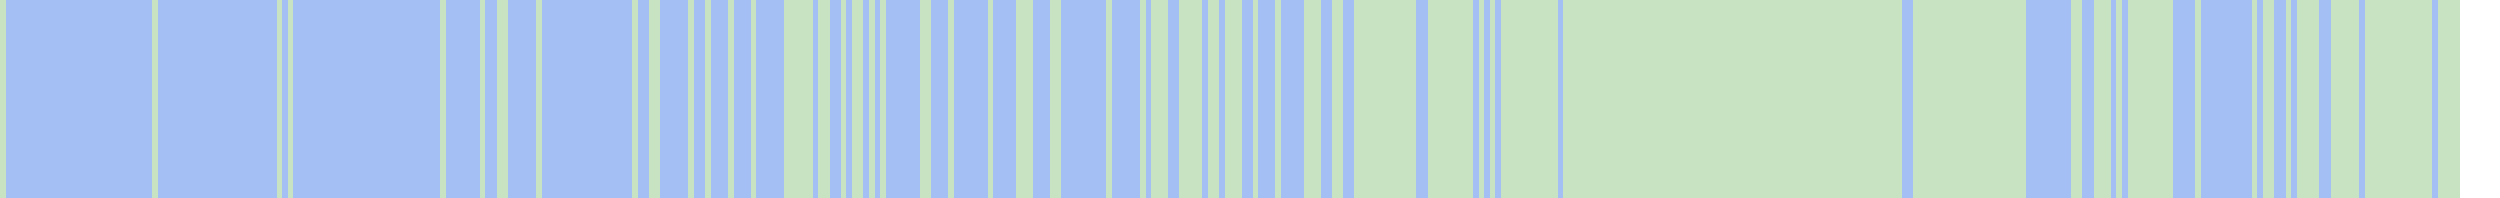
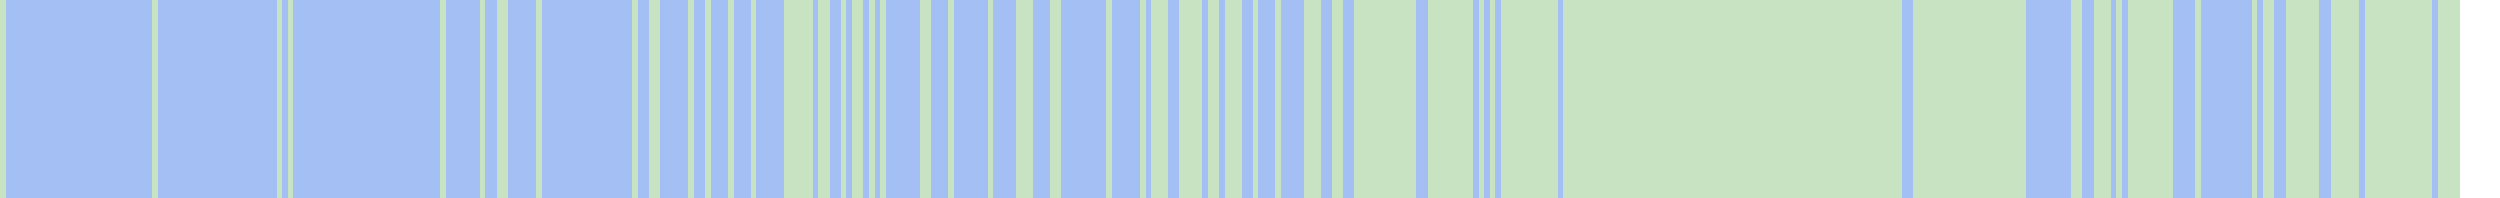
<svg xmlns="http://www.w3.org/2000/svg" viewBox="0 0 443 35" shape-rendering="crispEdges">
  <rect y="0" x="0" width="436" height="35" fill="#a3bff4" />
  <rect y="0" x="0" width="1" height="35" fill="#c8e3c2" />
  <rect y="0" x="27" width="1" height="35" fill="#c8e3c2" />
  <rect y="0" x="49" width="1" height="35" fill="#c8e3c2" />
  <rect y="0" x="51" width="1" height="35" fill="#c8e3c2" />
  <rect y="0" x="78" width="1" height="35" fill="#c8e3c2" />
  <rect y="0" x="85" width="1" height="35" fill="#c8e3c2" />
  <rect y="0" x="88" width="1" height="35" fill="#c8e3c2" />
  <rect y="0" x="89" width="1" height="35" fill="#c8e3c2" />
  <rect y="0" x="95" width="1" height="35" fill="#c8e3c2" />
  <rect y="0" x="112" width="1" height="35" fill="#c8e3c2" />
  <rect y="0" x="115" width="1" height="35" fill="#c8e3c2" />
  <rect y="0" x="116" width="1" height="35" fill="#c8e3c2" />
  <rect y="0" x="122" width="1" height="35" fill="#c8e3c2" />
  <rect y="0" x="125" width="1" height="35" fill="#c8e3c2" />
  <rect y="0" x="129" width="1" height="35" fill="#c8e3c2" />
  <rect y="0" x="133" width="1" height="35" fill="#c8e3c2" />
  <rect y="0" x="139" width="1" height="35" fill="#c8e3c2" />
  <rect y="0" x="140" width="1" height="35" fill="#c8e3c2" />
  <rect y="0" x="141" width="1" height="35" fill="#c8e3c2" />
  <rect y="0" x="142" width="1" height="35" fill="#c8e3c2" />
  <rect y="0" x="143" width="1" height="35" fill="#c8e3c2" />
  <rect y="0" x="145" width="1" height="35" fill="#c8e3c2" />
  <rect y="0" x="146" width="1" height="35" fill="#c8e3c2" />
  <rect y="0" x="149" width="1" height="35" fill="#c8e3c2" />
  <rect y="0" x="151" width="1" height="35" fill="#c8e3c2" />
  <rect y="0" x="152" width="1" height="35" fill="#c8e3c2" />
  <rect y="0" x="154" width="1" height="35" fill="#c8e3c2" />
  <rect y="0" x="156" width="1" height="35" fill="#c8e3c2" />
  <rect y="0" x="163" width="1" height="35" fill="#c8e3c2" />
  <rect y="0" x="164" width="1" height="35" fill="#c8e3c2" />
  <rect y="0" x="168" width="1" height="35" fill="#c8e3c2" />
  <rect y="0" x="175" width="1" height="35" fill="#c8e3c2" />
  <rect y="0" x="180" width="1" height="35" fill="#c8e3c2" />
  <rect y="0" x="181" width="1" height="35" fill="#c8e3c2" />
  <rect y="0" x="182" width="1" height="35" fill="#c8e3c2" />
  <rect y="0" x="186" width="1" height="35" fill="#c8e3c2" />
  <rect y="0" x="187" width="1" height="35" fill="#c8e3c2" />
  <rect y="0" x="196" width="1" height="35" fill="#c8e3c2" />
  <rect y="0" x="202" width="1" height="35" fill="#c8e3c2" />
  <rect y="0" x="204" width="1" height="35" fill="#c8e3c2" />
  <rect y="0" x="205" width="1" height="35" fill="#c8e3c2" />
  <rect y="0" x="206" width="1" height="35" fill="#c8e3c2" />
  <rect y="0" x="209" width="1" height="35" fill="#c8e3c2" />
  <rect y="0" x="210" width="1" height="35" fill="#c8e3c2" />
  <rect y="0" x="211" width="1" height="35" fill="#c8e3c2" />
  <rect y="0" x="212" width="1" height="35" fill="#c8e3c2" />
  <rect y="0" x="214" width="1" height="35" fill="#c8e3c2" />
  <rect y="0" x="215" width="1" height="35" fill="#c8e3c2" />
  <rect y="0" x="217" width="1" height="35" fill="#c8e3c2" />
  <rect y="0" x="218" width="1" height="35" fill="#c8e3c2" />
  <rect y="0" x="219" width="1" height="35" fill="#c8e3c2" />
  <rect y="0" x="222" width="1" height="35" fill="#c8e3c2" />
  <rect y="0" x="226" width="1" height="35" fill="#c8e3c2" />
  <rect y="0" x="231" width="1" height="35" fill="#c8e3c2" />
  <rect y="0" x="232" width="1" height="35" fill="#c8e3c2" />
  <rect y="0" x="233" width="1" height="35" fill="#c8e3c2" />
  <rect y="0" x="236" width="1" height="35" fill="#c8e3c2" />
  <rect y="0" x="237" width="1" height="35" fill="#c8e3c2" />
  <rect y="0" x="240" width="1" height="35" fill="#c8e3c2" />
  <rect y="0" x="241" width="1" height="35" fill="#c8e3c2" />
  <rect y="0" x="242" width="1" height="35" fill="#c8e3c2" />
  <rect y="0" x="243" width="1" height="35" fill="#c8e3c2" />
  <rect y="0" x="244" width="1" height="35" fill="#c8e3c2" />
  <rect y="0" x="245" width="1" height="35" fill="#c8e3c2" />
  <rect y="0" x="246" width="1" height="35" fill="#c8e3c2" />
  <rect y="0" x="247" width="1" height="35" fill="#c8e3c2" />
  <rect y="0" x="248" width="1" height="35" fill="#c8e3c2" />
  <rect y="0" x="249" width="1" height="35" fill="#c8e3c2" />
  <rect y="0" x="250" width="1" height="35" fill="#c8e3c2" />
  <rect y="0" x="253" width="1" height="35" fill="#c8e3c2" />
  <rect y="0" x="254" width="1" height="35" fill="#c8e3c2" />
  <rect y="0" x="255" width="1" height="35" fill="#c8e3c2" />
  <rect y="0" x="256" width="1" height="35" fill="#c8e3c2" />
  <rect y="0" x="257" width="1" height="35" fill="#c8e3c2" />
  <rect y="0" x="258" width="1" height="35" fill="#c8e3c2" />
  <rect y="0" x="259" width="1" height="35" fill="#c8e3c2" />
  <rect y="0" x="260" width="1" height="35" fill="#c8e3c2" />
  <rect y="0" x="262" width="1" height="35" fill="#c8e3c2" />
  <rect y="0" x="264" width="1" height="35" fill="#c8e3c2" />
  <rect y="0" x="266" width="1" height="35" fill="#c8e3c2" />
  <rect y="0" x="267" width="1" height="35" fill="#c8e3c2" />
  <rect y="0" x="268" width="1" height="35" fill="#c8e3c2" />
  <rect y="0" x="269" width="1" height="35" fill="#c8e3c2" />
  <rect y="0" x="270" width="1" height="35" fill="#c8e3c2" />
  <rect y="0" x="271" width="1" height="35" fill="#c8e3c2" />
  <rect y="0" x="272" width="1" height="35" fill="#c8e3c2" />
  <rect y="0" x="273" width="1" height="35" fill="#c8e3c2" />
  <rect y="0" x="274" width="1" height="35" fill="#c8e3c2" />
  <rect y="0" x="275" width="1" height="35" fill="#c8e3c2" />
  <rect y="0" x="277" width="1" height="35" fill="#c8e3c2" />
  <rect y="0" x="278" width="1" height="35" fill="#c8e3c2" />
  <rect y="0" x="279" width="1" height="35" fill="#c8e3c2" />
  <rect y="0" x="280" width="1" height="35" fill="#c8e3c2" />
  <rect y="0" x="281" width="1" height="35" fill="#c8e3c2" />
  <rect y="0" x="282" width="1" height="35" fill="#c8e3c2" />
  <rect y="0" x="283" width="1" height="35" fill="#c8e3c2" />
  <rect y="0" x="284" width="1" height="35" fill="#c8e3c2" />
  <rect y="0" x="285" width="1" height="35" fill="#c8e3c2" />
  <rect y="0" x="286" width="1" height="35" fill="#c8e3c2" />
  <rect y="0" x="287" width="1" height="35" fill="#c8e3c2" />
  <rect y="0" x="288" width="1" height="35" fill="#c8e3c2" />
  <rect y="0" x="289" width="1" height="35" fill="#c8e3c2" />
  <rect y="0" x="290" width="1" height="35" fill="#c8e3c2" />
  <rect y="0" x="291" width="1" height="35" fill="#c8e3c2" />
  <rect y="0" x="292" width="1" height="35" fill="#c8e3c2" />
  <rect y="0" x="293" width="1" height="35" fill="#c8e3c2" />
  <rect y="0" x="294" width="1" height="35" fill="#c8e3c2" />
  <rect y="0" x="295" width="1" height="35" fill="#c8e3c2" />
  <rect y="0" x="296" width="1" height="35" fill="#c8e3c2" />
  <rect y="0" x="297" width="1" height="35" fill="#c8e3c2" />
  <rect y="0" x="298" width="1" height="35" fill="#c8e3c2" />
  <rect y="0" x="299" width="1" height="35" fill="#c8e3c2" />
  <rect y="0" x="300" width="1" height="35" fill="#c8e3c2" />
  <rect y="0" x="301" width="1" height="35" fill="#c8e3c2" />
  <rect y="0" x="302" width="1" height="35" fill="#c8e3c2" />
  <rect y="0" x="303" width="1" height="35" fill="#c8e3c2" />
  <rect y="0" x="304" width="1" height="35" fill="#c8e3c2" />
  <rect y="0" x="305" width="1" height="35" fill="#c8e3c2" />
  <rect y="0" x="306" width="1" height="35" fill="#c8e3c2" />
  <rect y="0" x="307" width="1" height="35" fill="#c8e3c2" />
  <rect y="0" x="308" width="1" height="35" fill="#c8e3c2" />
  <rect y="0" x="309" width="1" height="35" fill="#c8e3c2" />
  <rect y="0" x="310" width="1" height="35" fill="#c8e3c2" />
  <rect y="0" x="311" width="1" height="35" fill="#c8e3c2" />
  <rect y="0" x="312" width="1" height="35" fill="#c8e3c2" />
  <rect y="0" x="313" width="1" height="35" fill="#c8e3c2" />
  <rect y="0" x="314" width="1" height="35" fill="#c8e3c2" />
  <rect y="0" x="315" width="1" height="35" fill="#c8e3c2" />
  <rect y="0" x="316" width="1" height="35" fill="#c8e3c2" />
  <rect y="0" x="317" width="1" height="35" fill="#c8e3c2" />
  <rect y="0" x="318" width="1" height="35" fill="#c8e3c2" />
  <rect y="0" x="319" width="1" height="35" fill="#c8e3c2" />
  <rect y="0" x="320" width="1" height="35" fill="#c8e3c2" />
  <rect y="0" x="321" width="1" height="35" fill="#c8e3c2" />
  <rect y="0" x="322" width="1" height="35" fill="#c8e3c2" />
  <rect y="0" x="323" width="1" height="35" fill="#c8e3c2" />
  <rect y="0" x="324" width="1" height="35" fill="#c8e3c2" />
  <rect y="0" x="325" width="1" height="35" fill="#c8e3c2" />
  <rect y="0" x="326" width="1" height="35" fill="#c8e3c2" />
  <rect y="0" x="327" width="1" height="35" fill="#c8e3c2" />
  <rect y="0" x="328" width="1" height="35" fill="#c8e3c2" />
  <rect y="0" x="329" width="1" height="35" fill="#c8e3c2" />
  <rect y="0" x="330" width="1" height="35" fill="#c8e3c2" />
  <rect y="0" x="331" width="1" height="35" fill="#c8e3c2" />
  <rect y="0" x="332" width="1" height="35" fill="#c8e3c2" />
  <rect y="0" x="333" width="1" height="35" fill="#c8e3c2" />
  <rect y="0" x="334" width="1" height="35" fill="#c8e3c2" />
  <rect y="0" x="335" width="1" height="35" fill="#c8e3c2" />
  <rect y="0" x="336" width="1" height="35" fill="#c8e3c2" />
  <rect y="0" x="339" width="1" height="35" fill="#c8e3c2" />
  <rect y="0" x="340" width="1" height="35" fill="#c8e3c2" />
  <rect y="0" x="341" width="1" height="35" fill="#c8e3c2" />
  <rect y="0" x="342" width="1" height="35" fill="#c8e3c2" />
  <rect y="0" x="343" width="1" height="35" fill="#c8e3c2" />
  <rect y="0" x="344" width="1" height="35" fill="#c8e3c2" />
  <rect y="0" x="345" width="1" height="35" fill="#c8e3c2" />
  <rect y="0" x="346" width="1" height="35" fill="#c8e3c2" />
  <rect y="0" x="347" width="1" height="35" fill="#c8e3c2" />
  <rect y="0" x="348" width="1" height="35" fill="#c8e3c2" />
  <rect y="0" x="349" width="1" height="35" fill="#c8e3c2" />
  <rect y="0" x="350" width="1" height="35" fill="#c8e3c2" />
  <rect y="0" x="351" width="1" height="35" fill="#c8e3c2" />
  <rect y="0" x="352" width="1" height="35" fill="#c8e3c2" />
  <rect y="0" x="353" width="1" height="35" fill="#c8e3c2" />
  <rect y="0" x="354" width="1" height="35" fill="#c8e3c2" />
  <rect y="0" x="355" width="1" height="35" fill="#c8e3c2" />
  <rect y="0" x="356" width="1" height="35" fill="#c8e3c2" />
  <rect y="0" x="357" width="1" height="35" fill="#c8e3c2" />
  <rect y="0" x="358" width="1" height="35" fill="#c8e3c2" />
  <rect y="0" x="367" width="1" height="35" fill="#c8e3c2" />
  <rect y="0" x="368" width="1" height="35" fill="#c8e3c2" />
  <rect y="0" x="371" width="1" height="35" fill="#c8e3c2" />
  <rect y="0" x="372" width="1" height="35" fill="#c8e3c2" />
  <rect y="0" x="373" width="1" height="35" fill="#c8e3c2" />
  <rect y="0" x="375" width="1" height="35" fill="#c8e3c2" />
  <rect y="0" x="377" width="1" height="35" fill="#c8e3c2" />
  <rect y="0" x="378" width="1" height="35" fill="#c8e3c2" />
  <rect y="0" x="379" width="1" height="35" fill="#c8e3c2" />
  <rect y="0" x="380" width="1" height="35" fill="#c8e3c2" />
  <rect y="0" x="381" width="1" height="35" fill="#c8e3c2" />
  <rect y="0" x="382" width="1" height="35" fill="#c8e3c2" />
  <rect y="0" x="383" width="1" height="35" fill="#c8e3c2" />
  <rect y="0" x="384" width="1" height="35" fill="#c8e3c2" />
  <rect y="0" x="389" width="1" height="35" fill="#c8e3c2" />
  <rect y="0" x="399" width="1" height="35" fill="#c8e3c2" />
  <rect y="0" x="401" width="1" height="35" fill="#c8e3c2" />
  <rect y="0" x="402" width="1" height="35" fill="#c8e3c2" />
  <rect y="0" x="405" width="1" height="35" fill="#c8e3c2" />
+   <rect y="0" x="406" width="1" height="35" fill="#c8e3c2" />
  <rect y="0" x="407" width="1" height="35" fill="#c8e3c2" />
  <rect y="0" x="408" width="1" height="35" fill="#c8e3c2" />
  <rect y="0" x="409" width="1" height="35" fill="#c8e3c2" />
  <rect y="0" x="410" width="1" height="35" fill="#c8e3c2" />
  <rect y="0" x="413" width="1" height="35" fill="#c8e3c2" />
  <rect y="0" x="414" width="1" height="35" fill="#c8e3c2" />
  <rect y="0" x="415" width="1" height="35" fill="#c8e3c2" />
  <rect y="0" x="416" width="1" height="35" fill="#c8e3c2" />
  <rect y="0" x="417" width="1" height="35" fill="#c8e3c2" />
  <rect y="0" x="419" width="1" height="35" fill="#c8e3c2" />
  <rect y="0" x="420" width="1" height="35" fill="#c8e3c2" />
  <rect y="0" x="421" width="1" height="35" fill="#c8e3c2" />
  <rect y="0" x="422" width="1" height="35" fill="#c8e3c2" />
  <rect y="0" x="423" width="1" height="35" fill="#c8e3c2" />
  <rect y="0" x="424" width="1" height="35" fill="#c8e3c2" />
  <rect y="0" x="425" width="1" height="35" fill="#c8e3c2" />
  <rect y="0" x="426" width="1" height="35" fill="#c8e3c2" />
  <rect y="0" x="427" width="1" height="35" fill="#c8e3c2" />
  <rect y="0" x="428" width="1" height="35" fill="#c8e3c2" />
  <rect y="0" x="429" width="1" height="35" fill="#c8e3c2" />
  <rect y="0" x="430" width="1" height="35" fill="#c8e3c2" />
  <rect y="0" x="432" width="1" height="35" fill="#c8e3c2" />
  <rect y="0" x="433" width="1" height="35" fill="#c8e3c2" />
  <rect y="0" x="434" width="1" height="35" fill="#c8e3c2" />
  <rect y="0" x="435" width="1" height="35" fill="#c8e3c2" />
</svg>
